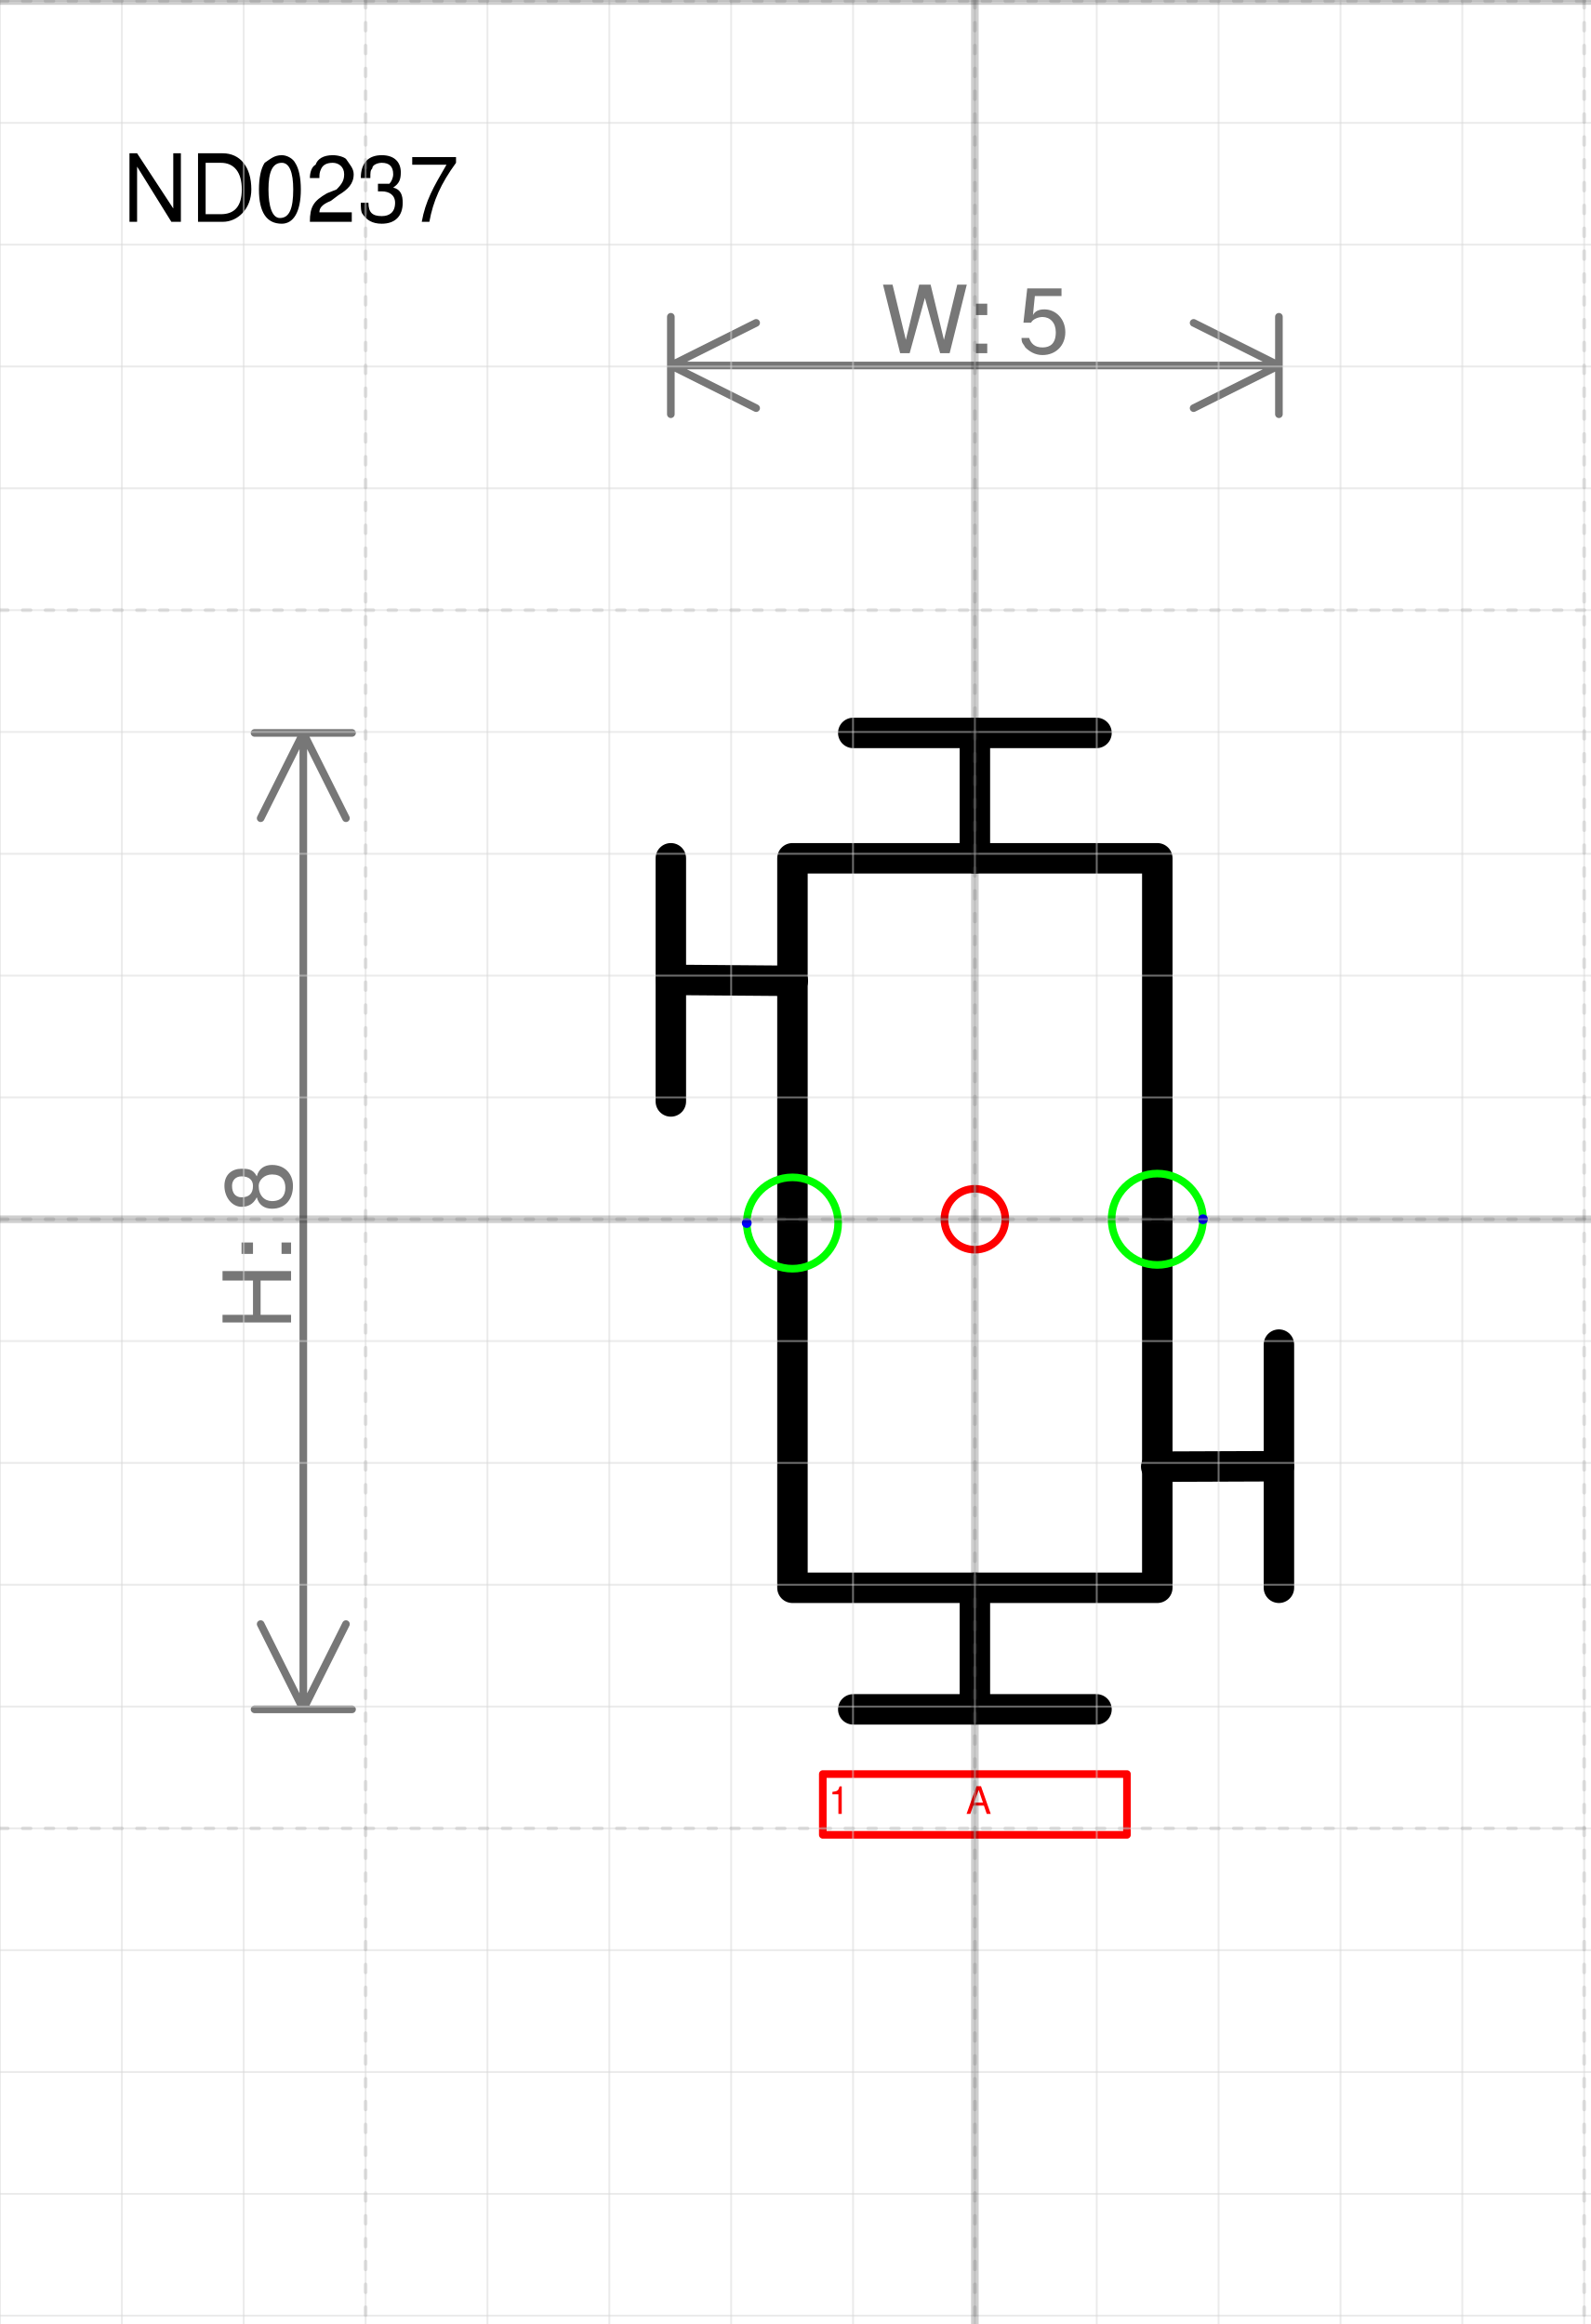
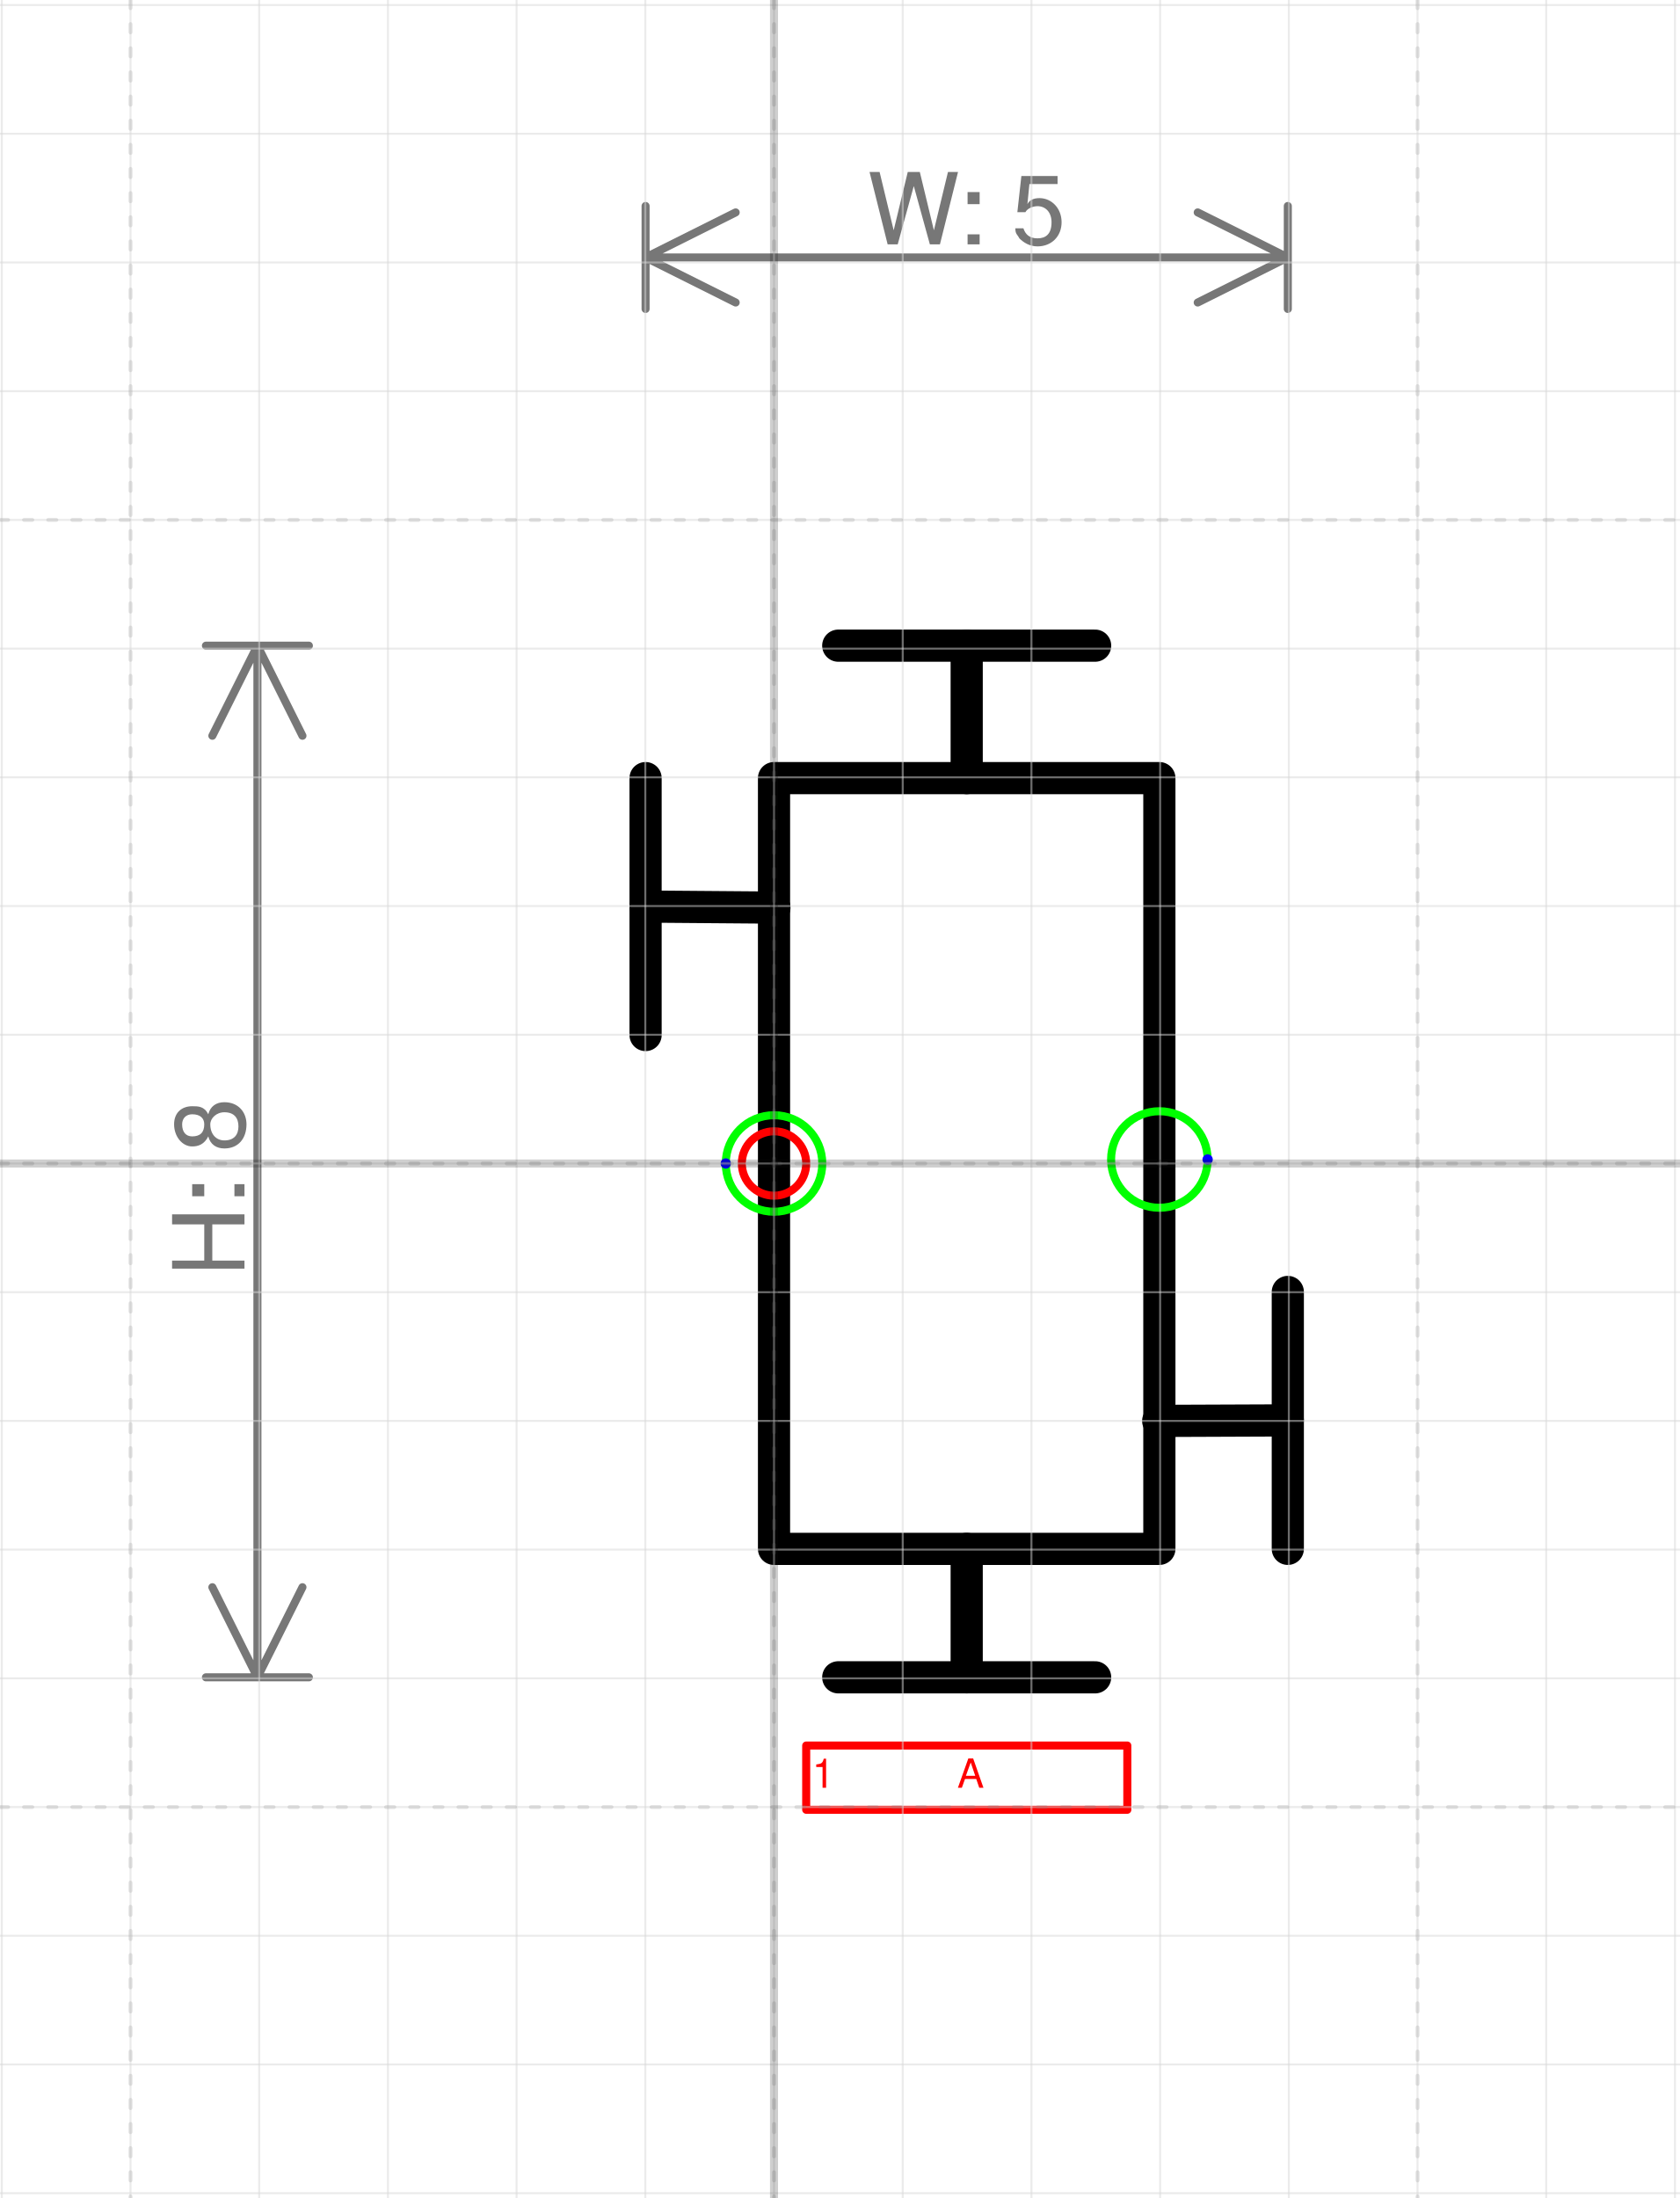
- <svg xmlns="http://www.w3.org/2000/svg" version="1.1" width="55.252mm" height="80.749mm" viewBox="-8 -10.008 13.053 19.076">
+ <svg xmlns="http://www.w3.org/2000/svg" version="1.1" width="55.252mm" height="72.283mm" viewBox="-6.014 -9.039 13.053 17.076">
  <defs vector-effect="non-scaling-stroke" />
  <g>
    <g id="cell-_YPFphfdNWvmYzUib48M-29" layer="Symbol">
-       <path d="M-0.998 4.023L0.998 4.023" fill="none" stroke="rgb(0, 0, 0)" stroke-miterlimit="10" pointer-events="stroke" stroke-width="0.25" stroke-linecap="round" stroke-linejoin="round" />
+       <path d="M0.499 3.992L2.495 3.992" fill="none" stroke="rgb(0, 0, 0)" stroke-miterlimit="10" pointer-events="stroke" stroke-width="0.25" stroke-linecap="round" stroke-linejoin="round" />
    </g>
    <g id="cell-_YPFphfdNWvmYzUib48M-28" layer="Symbol">
-       <path d="M0 4.023L0 3.025" fill="none" stroke="rgb(0, 0, 0)" stroke-miterlimit="10" pointer-events="stroke" stroke-width="0.25" stroke-linecap="round" stroke-linejoin="round" />
+       <path d="M1.497 3.992L1.497 2.994" fill="none" stroke="rgb(0, 0, 0)" stroke-miterlimit="10" pointer-events="stroke" stroke-width="0.25" stroke-linecap="round" stroke-linejoin="round" />
    </g>
    <g id="cell-_YPFphfdNWvmYzUib48M-27" layer="Symbol">
-       <path d="M2.495 3.025L2.495 1.029" fill="none" stroke="rgb(0, 0, 0)" stroke-miterlimit="10" pointer-events="stroke" stroke-width="0.25" stroke-linecap="round" stroke-linejoin="round" />
+       <path d="M3.992 2.994L3.992 0.998" fill="none" stroke="rgb(0, 0, 0)" stroke-miterlimit="10" pointer-events="stroke" stroke-width="0.25" stroke-linecap="round" stroke-linejoin="round" />
    </g>
    <g id="cell-_YPFphfdNWvmYzUib48M-26" layer="Symbol">
-       <path d="M1.488 2.031L2.495 2.027" fill="none" stroke="rgb(0, 0, 0)" stroke-miterlimit="10" pointer-events="stroke" stroke-width="0.25" stroke-linecap="round" stroke-linejoin="round" />
+       <path d="M2.985 2L3.992 1.996" fill="none" stroke="rgb(0, 0, 0)" stroke-miterlimit="10" pointer-events="stroke" stroke-width="0.25" stroke-linecap="round" stroke-linejoin="round" />
    </g>
    <g id="cell-_YPFphfdNWvmYzUib48M-25" layer="Symbol">
-       <path d="M-0.998-3.992L0.998-3.992" fill="none" stroke="rgb(0, 0, 0)" stroke-miterlimit="10" pointer-events="stroke" stroke-width="0.25" stroke-linecap="round" stroke-linejoin="round" />
+       <path d="M0.499-4.023L2.495-4.023" fill="none" stroke="rgb(0, 0, 0)" stroke-miterlimit="10" pointer-events="stroke" stroke-width="0.25" stroke-linecap="round" stroke-linejoin="round" />
    </g>
    <g id="cell-_YPFphfdNWvmYzUib48M-24" layer="Symbol">
-       <path d="M0-2.963L0-3.992" fill="none" stroke="rgb(0, 0, 0)" stroke-miterlimit="10" pointer-events="stroke" stroke-width="0.25" stroke-linecap="round" stroke-linejoin="round" />
+       <path d="M1.497-2.994L1.497-4.023" fill="none" stroke="rgb(0, 0, 0)" stroke-miterlimit="10" pointer-events="stroke" stroke-width="0.25" stroke-linecap="round" stroke-linejoin="round" />
    </g>
    <g id="cell-_YPFphfdNWvmYzUib48M-11" layer="Symbol">
-       <path d="M-2.495-0.967L-2.495-2.963" fill="none" stroke="rgb(0, 0, 0)" stroke-miterlimit="10" pointer-events="stroke" stroke-width="0.25" stroke-linecap="round" stroke-linejoin="round" />
+       <path d="M-0.998-0.998L-0.998-2.994" fill="none" stroke="rgb(0, 0, 0)" stroke-miterlimit="10" pointer-events="stroke" stroke-width="0.25" stroke-linecap="round" stroke-linejoin="round" />
    </g>
    <g id="cell-_YPFphfdNWvmYzUib48M-10" layer="Symbol">
-       <path d="M-2.495-1.965L-1.494-1.957" fill="none" stroke="rgb(0, 0, 0)" stroke-miterlimit="10" pointer-events="stroke" stroke-width="0.25" stroke-linecap="round" stroke-linejoin="round" />
+       <path d="M-0.998-1.996L0.003-1.988" fill="none" stroke="rgb(0, 0, 0)" stroke-miterlimit="10" pointer-events="stroke" stroke-width="0.25" stroke-linecap="round" stroke-linejoin="round" />
    </g>
    <g id="cell-_YPFphfdNWvmYzUib48M-8" layer="Symbol">
-       <path fill="none" stroke="rgb(0, 0, 0)" pointer-events="all" d="M1.497-2.963L1.497 3.025-1.497 3.025-1.497-2.963z" stroke-width="0.25" stroke-linecap="round" stroke-linejoin="round" />
+       <path fill="none" stroke="rgb(0, 0, 0)" pointer-events="all" d="M2.994-2.994L2.994 2.994 0 2.994 0-2.994z" stroke-width="0.25" stroke-linecap="round" stroke-linejoin="round" />
    </g>
    <g id="cell-WjW9kbTAzPoD1yIsCpM0-0" content="&lt;object label=&quot;%LabelLines%&amp;amp;nbsp; &amp;amp;nbsp; &amp;amp;nbsp; &amp;amp;nbsp; &amp;amp;nbsp; &amp;amp;nbsp;%LabelIndex%&quot; placeholders=&quot;1&quot; LabelLines=&quot;1&quot; LabelIndex=&quot;A&quot;/&gt;" data-label="%LabelLines%&amp;nbsp; &amp;nbsp; &amp;nbsp; &amp;nbsp; &amp;nbsp; &amp;nbsp;%LabelIndex%" data-placeholders="1" data-LabelLines="1" data-LabelIndex="A" layer="Label">
-       <path fill="none" stroke="#ff0000" pointer-events="all" d="M-1.248 4.554L1.248 4.554 1.248 5.053-1.248 5.053z" vector-effect="non-scaling-stroke" stroke-linecap="round" stroke-linejoin="round" />
+       <path fill="none" stroke="#ff0000" pointer-events="all" d="M0.25 4.522L2.745 4.522 2.745 5.021 0.25 5.021z" vector-effect="non-scaling-stroke" stroke-linecap="round" stroke-linejoin="round" />
      <g>
-         <text x="42" y="285" fill="#FF0000" font-family="Helvetica" font-size="10px" transform="scale(0.0311892 0.0311892) translate(-80 -128) translate(-0.5 -0.5)" vector-effect="non-scaling-stroke" stroke-linecap="round" stroke-linejoin="round">1           A</text>
+         <text x="42" y="285" fill="#FF0000" font-family="Helvetica" font-size="10px" transform="scale(0.0311892 0.0311892) translate(-32 -129) translate(-0.5 -0.5)" vector-effect="non-scaling-stroke" stroke-linecap="round" stroke-linejoin="round">1           A</text>
      </g>
    </g>
    <g id="cell-0HzwJqY-nRvHv8HXbICK-0" content="&lt;object label=&quot;Connection&quot; PipingConnector=&quot;Y&quot; LabelConnector=&quot;N&quot; SignalConnector=&quot;N&quot; Direction=&quot;0&quot; AuxiliaryConnector=&quot;N&quot;/&gt;" data-label="Connection" data-PipingConnector="Y" data-LabelConnector="N" data-SignalConnector="N" data-Direction="0" data-AuxiliaryConnector="N" layer="Connection">
-       <ellipse cx="1.497" cy="0" rx="0.375" ry="0.375" fill="none" stroke="#00ff00" vector-effect="non-scaling-stroke" />
-       <ellipse cx="1.872" cy="0" rx="0.04" ry="0.04" fill="#0000ff" stroke="none" vector-effect="non-scaling-stroke" />
+       <ellipse cx="2.994" cy="-0.031" rx="0.375" ry="0.375" fill="none" stroke="#00ff00" vector-effect="non-scaling-stroke" />
+       <ellipse cx="3.369" cy="-0.031" rx="0.04" ry="0.04" fill="#0000ff" stroke="none" vector-effect="non-scaling-stroke" />
    </g>
    <g id="cell-0HzwJqY-nRvHv8HXbICK-1" content="&lt;object label=&quot;Connection&quot; PipingConnector=&quot;Y&quot; LabelConnector=&quot;N&quot; SignalConnector=&quot;N&quot; Direction=&quot;180&quot; AuxiliaryConnector=&quot;N&quot;/&gt;" data-label="Connection" data-PipingConnector="Y" data-LabelConnector="N" data-SignalConnector="N" data-Direction="180" data-AuxiliaryConnector="N" layer="Connection">
-       <ellipse cx="-1.497" cy="0.031" rx="0.375" ry="0.375" fill="none" stroke="#00ff00" vector-effect="non-scaling-stroke" />
-       <ellipse cx="-1.872" cy="0.031" rx="0.04" ry="0.04" fill="#0000ff" stroke="none" vector-effect="non-scaling-stroke" />
+       <ellipse cx="0" cy="0" rx="0.375" ry="0.375" fill="none" stroke="#00ff00" vector-effect="non-scaling-stroke" />
+       <ellipse cx="-0.375" cy="4.5924253663221344e-17" rx="0.04" ry="0.04" fill="#0000ff" stroke="none" vector-effect="non-scaling-stroke" />
    </g>
    <g id="cell-_YPFphfdNWvmYzUib48M-30" content="&lt;object label=&quot;origo&quot;/&gt;" data-label="origo" layer="Origo">
      <ellipse cx="0" cy="0" rx="0.25" ry="0.25" fill="none" stroke="#ff0000" vector-effect="non-scaling-stroke" />
    </g>
  </g>
  <g layer="Dimension">
-     <text x="0" y="-7.108" font-size="0.2mm" font-family="Helvetica" text-anchor="middle" fill="#777777" stroke-linecap="round" stroke-linejoin="round">W: 5</text>
-     <path d="M-2.495,-7.008 2.495,-7.008 M-2.495,-7.008 -1.795,-7.358 M-2.495,-7.008 -1.795,-6.658 M2.495,-7.008 1.795,-7.358 M2.495,-7.008 1.795,-6.658 M-2.495,-6.608 -2.495,-7.408 M2.495,-6.608 2.495,-7.408" stroke="#777777" vector-effect="non-scaling-stroke" stroke-linecap="round" stroke-linejoin="round" />
-     <text x="-5.611" y="0.216" font-size="0.2mm" font-family="Helvetica" text-anchor="middle" fill="#777777" transform="rotate(-90 -5.610731 0.2155945)" stroke-linecap="round" stroke-linejoin="round">H: 8</text>
-     <path d="M-5.511-3.992L-5.511 4.023M-5.511-3.992L-5.161-3.292M-5.511-3.992L-5.861-3.292M-5.511 4.023L-5.161 3.323M-5.511 4.023L-5.861 3.323M-5.911-3.992L-5.111-3.992M-5.911 4.023L-5.111 4.023" stroke="#777777" vector-effect="non-scaling-stroke" stroke-linecap="round" stroke-linejoin="round" />
-   </g>
-   <g layer="SymbolRegistrationNumber">
-     <text x="-7" y="-8.189" font-size="0.2mm" font-family="Helvetica" text-anchor="start" fill="#000000" stroke-linecap="round" stroke-linejoin="round">ND0237</text>
+     <text x="1.497" y="-7.139" font-size="0.2mm" font-family="Helvetica" text-anchor="middle" fill="#777777" stroke-linecap="round" stroke-linejoin="round">W: 5</text>
+     <path d="M-0.998,-7.039 3.992,-7.039 M-0.998,-7.039 -0.298,-7.389 M-0.998,-7.039 -0.298,-6.689 M3.992,-7.039 3.292,-7.389 M3.992,-7.039 3.292,-6.689 M-0.998,-6.639 -0.998,-7.439 M3.992,-6.639 3.992,-7.439" stroke="#777777" vector-effect="non-scaling-stroke" stroke-linecap="round" stroke-linejoin="round" />
+     <text x="-4.114" y="0.184" font-size="0.2mm" font-family="Helvetica" text-anchor="middle" fill="#777777" transform="rotate(-90 -4.113649 0.1844055)" stroke-linecap="round" stroke-linejoin="round">H: 8</text>
+     <path d="M-4.014-4.023L-4.014 3.992M-4.014-4.023L-3.664-3.323M-4.014-4.023L-4.364-3.323M-4.014 3.992L-3.664 3.292M-4.014 3.992L-4.364 3.292M-4.414-4.023L-3.614-4.023M-4.414 3.992L-3.614 3.992" stroke="#777777" vector-effect="non-scaling-stroke" stroke-linecap="round" stroke-linejoin="round" />
  </g>
  <g layer="Grid">
    <g layer="Grid_micro">
-       <path d="M-8,-10 5.053,-10" fill="none" stroke="rgb(216, 216, 216)" stroke-opacity="0.5" stroke-width="0.25" vector-effect="non-scaling-stroke" stroke-linecap="round" stroke-linejoin="round" />
-       <path d="M-8,-9 5.053,-9" fill="none" stroke="rgb(216, 216, 216)" stroke-opacity="0.5" stroke-width="0.25" vector-effect="non-scaling-stroke" stroke-linecap="round" stroke-linejoin="round" />
-       <path d="M-8,-8 5.053,-8" fill="none" stroke="rgb(216, 216, 216)" stroke-opacity="0.5" stroke-width="0.25" vector-effect="non-scaling-stroke" stroke-linecap="round" stroke-linejoin="round" />
-       <path d="M-8,-7 5.053,-7" fill="none" stroke="rgb(216, 216, 216)" stroke-opacity="0.5" stroke-width="0.25" vector-effect="non-scaling-stroke" stroke-linecap="round" stroke-linejoin="round" />
-       <path d="M-8,-6 5.053,-6" fill="none" stroke="rgb(216, 216, 216)" stroke-opacity="0.5" stroke-width="0.25" vector-effect="non-scaling-stroke" stroke-linecap="round" stroke-linejoin="round" />
-       <path d="M-8,-5 5.053,-5" fill="none" stroke="rgb(216, 216, 216)" stroke-opacity="0.5" stroke-width="0.25" vector-effect="non-scaling-stroke" stroke-linecap="round" stroke-linejoin="round" />
-       <path d="M-8,-4 5.053,-4" fill="none" stroke="rgb(216, 216, 216)" stroke-opacity="0.5" stroke-width="0.25" vector-effect="non-scaling-stroke" stroke-linecap="round" stroke-linejoin="round" />
-       <path d="M-8,-3 5.053,-3" fill="none" stroke="rgb(216, 216, 216)" stroke-opacity="0.5" stroke-width="0.25" vector-effect="non-scaling-stroke" stroke-linecap="round" stroke-linejoin="round" />
-       <path d="M-8,-2 5.053,-2" fill="none" stroke="rgb(216, 216, 216)" stroke-opacity="0.5" stroke-width="0.25" vector-effect="non-scaling-stroke" stroke-linecap="round" stroke-linejoin="round" />
-       <path d="M-8,-1 5.053,-1" fill="none" stroke="rgb(216, 216, 216)" stroke-opacity="0.5" stroke-width="0.25" vector-effect="non-scaling-stroke" stroke-linecap="round" stroke-linejoin="round" />
-       <path d="M-8,0 5.053,0" fill="none" stroke="rgb(216, 216, 216)" stroke-opacity="0.5" stroke-width="0.25" vector-effect="non-scaling-stroke" stroke-linecap="round" stroke-linejoin="round" />
-       <path d="M-8,1 5.053,1" fill="none" stroke="rgb(216, 216, 216)" stroke-opacity="0.5" stroke-width="0.25" vector-effect="non-scaling-stroke" stroke-linecap="round" stroke-linejoin="round" />
-       <path d="M-8,2 5.053,2" fill="none" stroke="rgb(216, 216, 216)" stroke-opacity="0.5" stroke-width="0.25" vector-effect="non-scaling-stroke" stroke-linecap="round" stroke-linejoin="round" />
-       <path d="M-8,3 5.053,3" fill="none" stroke="rgb(216, 216, 216)" stroke-opacity="0.5" stroke-width="0.25" vector-effect="non-scaling-stroke" stroke-linecap="round" stroke-linejoin="round" />
-       <path d="M-8,4 5.053,4" fill="none" stroke="rgb(216, 216, 216)" stroke-opacity="0.5" stroke-width="0.25" vector-effect="non-scaling-stroke" stroke-linecap="round" stroke-linejoin="round" />
-       <path d="M-8,5 5.053,5" fill="none" stroke="rgb(216, 216, 216)" stroke-opacity="0.5" stroke-width="0.25" vector-effect="non-scaling-stroke" stroke-linecap="round" stroke-linejoin="round" />
-       <path d="M-8,6 5.053,6" fill="none" stroke="rgb(216, 216, 216)" stroke-opacity="0.5" stroke-width="0.25" vector-effect="non-scaling-stroke" stroke-linecap="round" stroke-linejoin="round" />
-       <path d="M-8,7 5.053,7" fill="none" stroke="rgb(216, 216, 216)" stroke-opacity="0.5" stroke-width="0.25" vector-effect="non-scaling-stroke" stroke-linecap="round" stroke-linejoin="round" />
-       <path d="M-8,8 5.053,8" fill="none" stroke="rgb(216, 216, 216)" stroke-opacity="0.5" stroke-width="0.25" vector-effect="non-scaling-stroke" stroke-linecap="round" stroke-linejoin="round" />
-       <path d="M-8,9 5.053,9" fill="none" stroke="rgb(216, 216, 216)" stroke-opacity="0.5" stroke-width="0.25" vector-effect="non-scaling-stroke" stroke-linecap="round" stroke-linejoin="round" />
-       <path d="M-8,-10.008 -8,9.068" fill="none" stroke="rgb(216, 216, 216)" stroke-opacity="0.5" stroke-width="0.25" vector-effect="non-scaling-stroke" stroke-linecap="round" stroke-linejoin="round" />
-       <path d="M-7,-10.008 -7,9.068" fill="none" stroke="rgb(216, 216, 216)" stroke-opacity="0.5" stroke-width="0.25" vector-effect="non-scaling-stroke" stroke-linecap="round" stroke-linejoin="round" />
-       <path d="M-6,-10.008 -6,9.068" fill="none" stroke="rgb(216, 216, 216)" stroke-opacity="0.5" stroke-width="0.25" vector-effect="non-scaling-stroke" stroke-linecap="round" stroke-linejoin="round" />
-       <path d="M-5,-10.008 -5,9.068" fill="none" stroke="rgb(216, 216, 216)" stroke-opacity="0.5" stroke-width="0.25" vector-effect="non-scaling-stroke" stroke-linecap="round" stroke-linejoin="round" />
-       <path d="M-4,-10.008 -4,9.068" fill="none" stroke="rgb(216, 216, 216)" stroke-opacity="0.5" stroke-width="0.25" vector-effect="non-scaling-stroke" stroke-linecap="round" stroke-linejoin="round" />
-       <path d="M-3,-10.008 -3,9.068" fill="none" stroke="rgb(216, 216, 216)" stroke-opacity="0.5" stroke-width="0.25" vector-effect="non-scaling-stroke" stroke-linecap="round" stroke-linejoin="round" />
-       <path d="M-2,-10.008 -2,9.068" fill="none" stroke="rgb(216, 216, 216)" stroke-opacity="0.5" stroke-width="0.25" vector-effect="non-scaling-stroke" stroke-linecap="round" stroke-linejoin="round" />
-       <path d="M-1,-10.008 -1,9.068" fill="none" stroke="rgb(216, 216, 216)" stroke-opacity="0.5" stroke-width="0.25" vector-effect="non-scaling-stroke" stroke-linecap="round" stroke-linejoin="round" />
-       <path d="M0,-10.008 0,9.068" fill="none" stroke="rgb(216, 216, 216)" stroke-opacity="0.5" stroke-width="0.25" vector-effect="non-scaling-stroke" stroke-linecap="round" stroke-linejoin="round" />
-       <path d="M1,-10.008 1,9.068" fill="none" stroke="rgb(216, 216, 216)" stroke-opacity="0.5" stroke-width="0.25" vector-effect="non-scaling-stroke" stroke-linecap="round" stroke-linejoin="round" />
-       <path d="M2,-10.008 2,9.068" fill="none" stroke="rgb(216, 216, 216)" stroke-opacity="0.5" stroke-width="0.25" vector-effect="non-scaling-stroke" stroke-linecap="round" stroke-linejoin="round" />
-       <path d="M3,-10.008 3,9.068" fill="none" stroke="rgb(216, 216, 216)" stroke-opacity="0.5" stroke-width="0.25" vector-effect="non-scaling-stroke" stroke-linecap="round" stroke-linejoin="round" />
-       <path d="M4,-10.008 4,9.068" fill="none" stroke="rgb(216, 216, 216)" stroke-opacity="0.5" stroke-width="0.25" vector-effect="non-scaling-stroke" stroke-linecap="round" stroke-linejoin="round" />
-       <path d="M5,-10.008 5,9.068" fill="none" stroke="rgb(216, 216, 216)" stroke-opacity="0.5" stroke-width="0.25" vector-effect="non-scaling-stroke" stroke-linecap="round" stroke-linejoin="round" />
+       <path d="M-6.014,-9 7.039,-9" fill="none" stroke="rgb(216, 216, 216)" stroke-opacity="0.5" stroke-width="0.25" vector-effect="non-scaling-stroke" stroke-linecap="round" stroke-linejoin="round" />
+       <path d="M-6.014,-8 7.039,-8" fill="none" stroke="rgb(216, 216, 216)" stroke-opacity="0.5" stroke-width="0.25" vector-effect="non-scaling-stroke" stroke-linecap="round" stroke-linejoin="round" />
+       <path d="M-6.014,-7 7.039,-7" fill="none" stroke="rgb(216, 216, 216)" stroke-opacity="0.5" stroke-width="0.25" vector-effect="non-scaling-stroke" stroke-linecap="round" stroke-linejoin="round" />
+       <path d="M-6.014,-6 7.039,-6" fill="none" stroke="rgb(216, 216, 216)" stroke-opacity="0.5" stroke-width="0.25" vector-effect="non-scaling-stroke" stroke-linecap="round" stroke-linejoin="round" />
+       <path d="M-6.014,-5 7.039,-5" fill="none" stroke="rgb(216, 216, 216)" stroke-opacity="0.5" stroke-width="0.25" vector-effect="non-scaling-stroke" stroke-linecap="round" stroke-linejoin="round" />
+       <path d="M-6.014,-4 7.039,-4" fill="none" stroke="rgb(216, 216, 216)" stroke-opacity="0.5" stroke-width="0.25" vector-effect="non-scaling-stroke" stroke-linecap="round" stroke-linejoin="round" />
+       <path d="M-6.014,-3 7.039,-3" fill="none" stroke="rgb(216, 216, 216)" stroke-opacity="0.5" stroke-width="0.25" vector-effect="non-scaling-stroke" stroke-linecap="round" stroke-linejoin="round" />
+       <path d="M-6.014,-2 7.039,-2" fill="none" stroke="rgb(216, 216, 216)" stroke-opacity="0.5" stroke-width="0.25" vector-effect="non-scaling-stroke" stroke-linecap="round" stroke-linejoin="round" />
+       <path d="M-6.014,-1 7.039,-1" fill="none" stroke="rgb(216, 216, 216)" stroke-opacity="0.5" stroke-width="0.25" vector-effect="non-scaling-stroke" stroke-linecap="round" stroke-linejoin="round" />
+       <path d="M-6.014,0 7.039,0" fill="none" stroke="rgb(216, 216, 216)" stroke-opacity="0.5" stroke-width="0.25" vector-effect="non-scaling-stroke" stroke-linecap="round" stroke-linejoin="round" />
+       <path d="M-6.014,1 7.039,1" fill="none" stroke="rgb(216, 216, 216)" stroke-opacity="0.5" stroke-width="0.25" vector-effect="non-scaling-stroke" stroke-linecap="round" stroke-linejoin="round" />
+       <path d="M-6.014,2 7.039,2" fill="none" stroke="rgb(216, 216, 216)" stroke-opacity="0.5" stroke-width="0.25" vector-effect="non-scaling-stroke" stroke-linecap="round" stroke-linejoin="round" />
+       <path d="M-6.014,3 7.039,3" fill="none" stroke="rgb(216, 216, 216)" stroke-opacity="0.5" stroke-width="0.25" vector-effect="non-scaling-stroke" stroke-linecap="round" stroke-linejoin="round" />
+       <path d="M-6.014,4 7.039,4" fill="none" stroke="rgb(216, 216, 216)" stroke-opacity="0.5" stroke-width="0.25" vector-effect="non-scaling-stroke" stroke-linecap="round" stroke-linejoin="round" />
+       <path d="M-6.014,5 7.039,5" fill="none" stroke="rgb(216, 216, 216)" stroke-opacity="0.5" stroke-width="0.25" vector-effect="non-scaling-stroke" stroke-linecap="round" stroke-linejoin="round" />
+       <path d="M-6.014,6 7.039,6" fill="none" stroke="rgb(216, 216, 216)" stroke-opacity="0.5" stroke-width="0.25" vector-effect="non-scaling-stroke" stroke-linecap="round" stroke-linejoin="round" />
+       <path d="M-6.014,7 7.039,7" fill="none" stroke="rgb(216, 216, 216)" stroke-opacity="0.5" stroke-width="0.25" vector-effect="non-scaling-stroke" stroke-linecap="round" stroke-linejoin="round" />
+       <path d="M-6.014,8 7.039,8" fill="none" stroke="rgb(216, 216, 216)" stroke-opacity="0.5" stroke-width="0.25" vector-effect="non-scaling-stroke" stroke-linecap="round" stroke-linejoin="round" />
+       <path d="M-6,-9.039 -6,8.037" fill="none" stroke="rgb(216, 216, 216)" stroke-opacity="0.5" stroke-width="0.25" vector-effect="non-scaling-stroke" stroke-linecap="round" stroke-linejoin="round" />
+       <path d="M-5,-9.039 -5,8.037" fill="none" stroke="rgb(216, 216, 216)" stroke-opacity="0.5" stroke-width="0.25" vector-effect="non-scaling-stroke" stroke-linecap="round" stroke-linejoin="round" />
+       <path d="M-4,-9.039 -4,8.037" fill="none" stroke="rgb(216, 216, 216)" stroke-opacity="0.5" stroke-width="0.25" vector-effect="non-scaling-stroke" stroke-linecap="round" stroke-linejoin="round" />
+       <path d="M-3,-9.039 -3,8.037" fill="none" stroke="rgb(216, 216, 216)" stroke-opacity="0.5" stroke-width="0.25" vector-effect="non-scaling-stroke" stroke-linecap="round" stroke-linejoin="round" />
+       <path d="M-2,-9.039 -2,8.037" fill="none" stroke="rgb(216, 216, 216)" stroke-opacity="0.5" stroke-width="0.25" vector-effect="non-scaling-stroke" stroke-linecap="round" stroke-linejoin="round" />
+       <path d="M-1,-9.039 -1,8.037" fill="none" stroke="rgb(216, 216, 216)" stroke-opacity="0.5" stroke-width="0.25" vector-effect="non-scaling-stroke" stroke-linecap="round" stroke-linejoin="round" />
+       <path d="M0,-9.039 0,8.037" fill="none" stroke="rgb(216, 216, 216)" stroke-opacity="0.5" stroke-width="0.25" vector-effect="non-scaling-stroke" stroke-linecap="round" stroke-linejoin="round" />
+       <path d="M1,-9.039 1,8.037" fill="none" stroke="rgb(216, 216, 216)" stroke-opacity="0.5" stroke-width="0.25" vector-effect="non-scaling-stroke" stroke-linecap="round" stroke-linejoin="round" />
+       <path d="M2,-9.039 2,8.037" fill="none" stroke="rgb(216, 216, 216)" stroke-opacity="0.5" stroke-width="0.25" vector-effect="non-scaling-stroke" stroke-linecap="round" stroke-linejoin="round" />
+       <path d="M3,-9.039 3,8.037" fill="none" stroke="rgb(216, 216, 216)" stroke-opacity="0.5" stroke-width="0.25" vector-effect="non-scaling-stroke" stroke-linecap="round" stroke-linejoin="round" />
+       <path d="M4,-9.039 4,8.037" fill="none" stroke="rgb(216, 216, 216)" stroke-opacity="0.5" stroke-width="0.25" vector-effect="non-scaling-stroke" stroke-linecap="round" stroke-linejoin="round" />
+       <path d="M5,-9.039 5,8.037" fill="none" stroke="rgb(216, 216, 216)" stroke-opacity="0.5" stroke-width="0.25" vector-effect="non-scaling-stroke" stroke-linecap="round" stroke-linejoin="round" />
+       <path d="M6,-9.039 6,8.037" fill="none" stroke="rgb(216, 216, 216)" stroke-opacity="0.5" stroke-width="0.25" vector-effect="non-scaling-stroke" stroke-linecap="round" stroke-linejoin="round" />
+       <path d="M7,-9.039 7,8.037" fill="none" stroke="rgb(216, 216, 216)" stroke-opacity="0.5" stroke-width="0.25" vector-effect="non-scaling-stroke" stroke-linecap="round" stroke-linejoin="round" />
    </g>
    <g layer="Grid_minor">
-       <path d="M-8,-10 5.053,-10" fill="none" stroke="#7f7f7f" stroke-opacity="0.2" stroke-width="0.5" stroke-dasharray="1.0, 2.0" vector-effect="non-scaling-stroke" stroke-linecap="round" stroke-linejoin="round" />
-       <path d="M-8,-5 5.053,-5" fill="none" stroke="#7f7f7f" stroke-opacity="0.2" stroke-width="0.5" stroke-dasharray="1.0, 2.0" vector-effect="non-scaling-stroke" stroke-linecap="round" stroke-linejoin="round" />
-       <path d="M-8,0 5.053,0" fill="none" stroke="#7f7f7f" stroke-opacity="0.2" stroke-width="0.5" stroke-dasharray="1.0, 2.0" vector-effect="non-scaling-stroke" stroke-linecap="round" stroke-linejoin="round" />
-       <path d="M-8,5 5.053,5" fill="none" stroke="#7f7f7f" stroke-opacity="0.2" stroke-width="0.5" stroke-dasharray="1.0, 2.0" vector-effect="non-scaling-stroke" stroke-linecap="round" stroke-linejoin="round" />
-       <path d="M-5,-10.008 -5,9.068" fill="none" stroke="#7f7f7f" stroke-opacity="0.2" stroke-width="0.5" stroke-dasharray="1.0, 2.0" vector-effect="non-scaling-stroke" stroke-linecap="round" stroke-linejoin="round" />
-       <path d="M0,-10.008 0,9.068" fill="none" stroke="#7f7f7f" stroke-opacity="0.2" stroke-width="0.5" stroke-dasharray="1.0, 2.0" vector-effect="non-scaling-stroke" stroke-linecap="round" stroke-linejoin="round" />
-       <path d="M5,-10.008 5,9.068" fill="none" stroke="#7f7f7f" stroke-opacity="0.2" stroke-width="0.5" stroke-dasharray="1.0, 2.0" vector-effect="non-scaling-stroke" stroke-linecap="round" stroke-linejoin="round" />
+       <path d="M-6.014,-5 7.039,-5" fill="none" stroke="#7f7f7f" stroke-opacity="0.2" stroke-width="0.5" stroke-dasharray="1.0, 2.0" vector-effect="non-scaling-stroke" stroke-linecap="round" stroke-linejoin="round" />
+       <path d="M-6.014,0 7.039,0" fill="none" stroke="#7f7f7f" stroke-opacity="0.2" stroke-width="0.5" stroke-dasharray="1.0, 2.0" vector-effect="non-scaling-stroke" stroke-linecap="round" stroke-linejoin="round" />
+       <path d="M-6.014,5 7.039,5" fill="none" stroke="#7f7f7f" stroke-opacity="0.2" stroke-width="0.5" stroke-dasharray="1.0, 2.0" vector-effect="non-scaling-stroke" stroke-linecap="round" stroke-linejoin="round" />
+       <path d="M-5,-9.039 -5,8.037" fill="none" stroke="#7f7f7f" stroke-opacity="0.2" stroke-width="0.5" stroke-dasharray="1.0, 2.0" vector-effect="non-scaling-stroke" stroke-linecap="round" stroke-linejoin="round" />
+       <path d="M0,-9.039 0,8.037" fill="none" stroke="#7f7f7f" stroke-opacity="0.2" stroke-width="0.5" stroke-dasharray="1.0, 2.0" vector-effect="non-scaling-stroke" stroke-linecap="round" stroke-linejoin="round" />
+       <path d="M5,-9.039 5,8.037" fill="none" stroke="#7f7f7f" stroke-opacity="0.2" stroke-width="0.5" stroke-dasharray="1.0, 2.0" vector-effect="non-scaling-stroke" stroke-linecap="round" stroke-linejoin="round" />
    </g>
    <g layer="Grid_major">
-       <path d="M-8,-10 5.053,-10" fill="none" stroke="#0f0f0f" stroke-opacity="0.2" stroke-width="1" vector-effect="non-scaling-stroke" stroke-linecap="round" stroke-linejoin="round" />
-       <path d="M-8,0 5.053,0" fill="none" stroke="#0f0f0f" stroke-opacity="0.2" stroke-width="1" vector-effect="non-scaling-stroke" stroke-linecap="round" stroke-linejoin="round" />
-       <path d="M0,-10.008 0,9.068" fill="none" stroke="#0f0f0f" stroke-opacity="0.2" stroke-width="1" vector-effect="non-scaling-stroke" stroke-linecap="round" stroke-linejoin="round" />
+       <path d="M-6.014,0 7.039,0" fill="none" stroke="#0f0f0f" stroke-opacity="0.2" stroke-width="1" vector-effect="non-scaling-stroke" stroke-linecap="round" stroke-linejoin="round" />
+       <path d="M0,-9.039 0,8.037" fill="none" stroke="#0f0f0f" stroke-opacity="0.2" stroke-width="1" vector-effect="non-scaling-stroke" stroke-linecap="round" stroke-linejoin="round" />
    </g>
  </g>
</svg>
